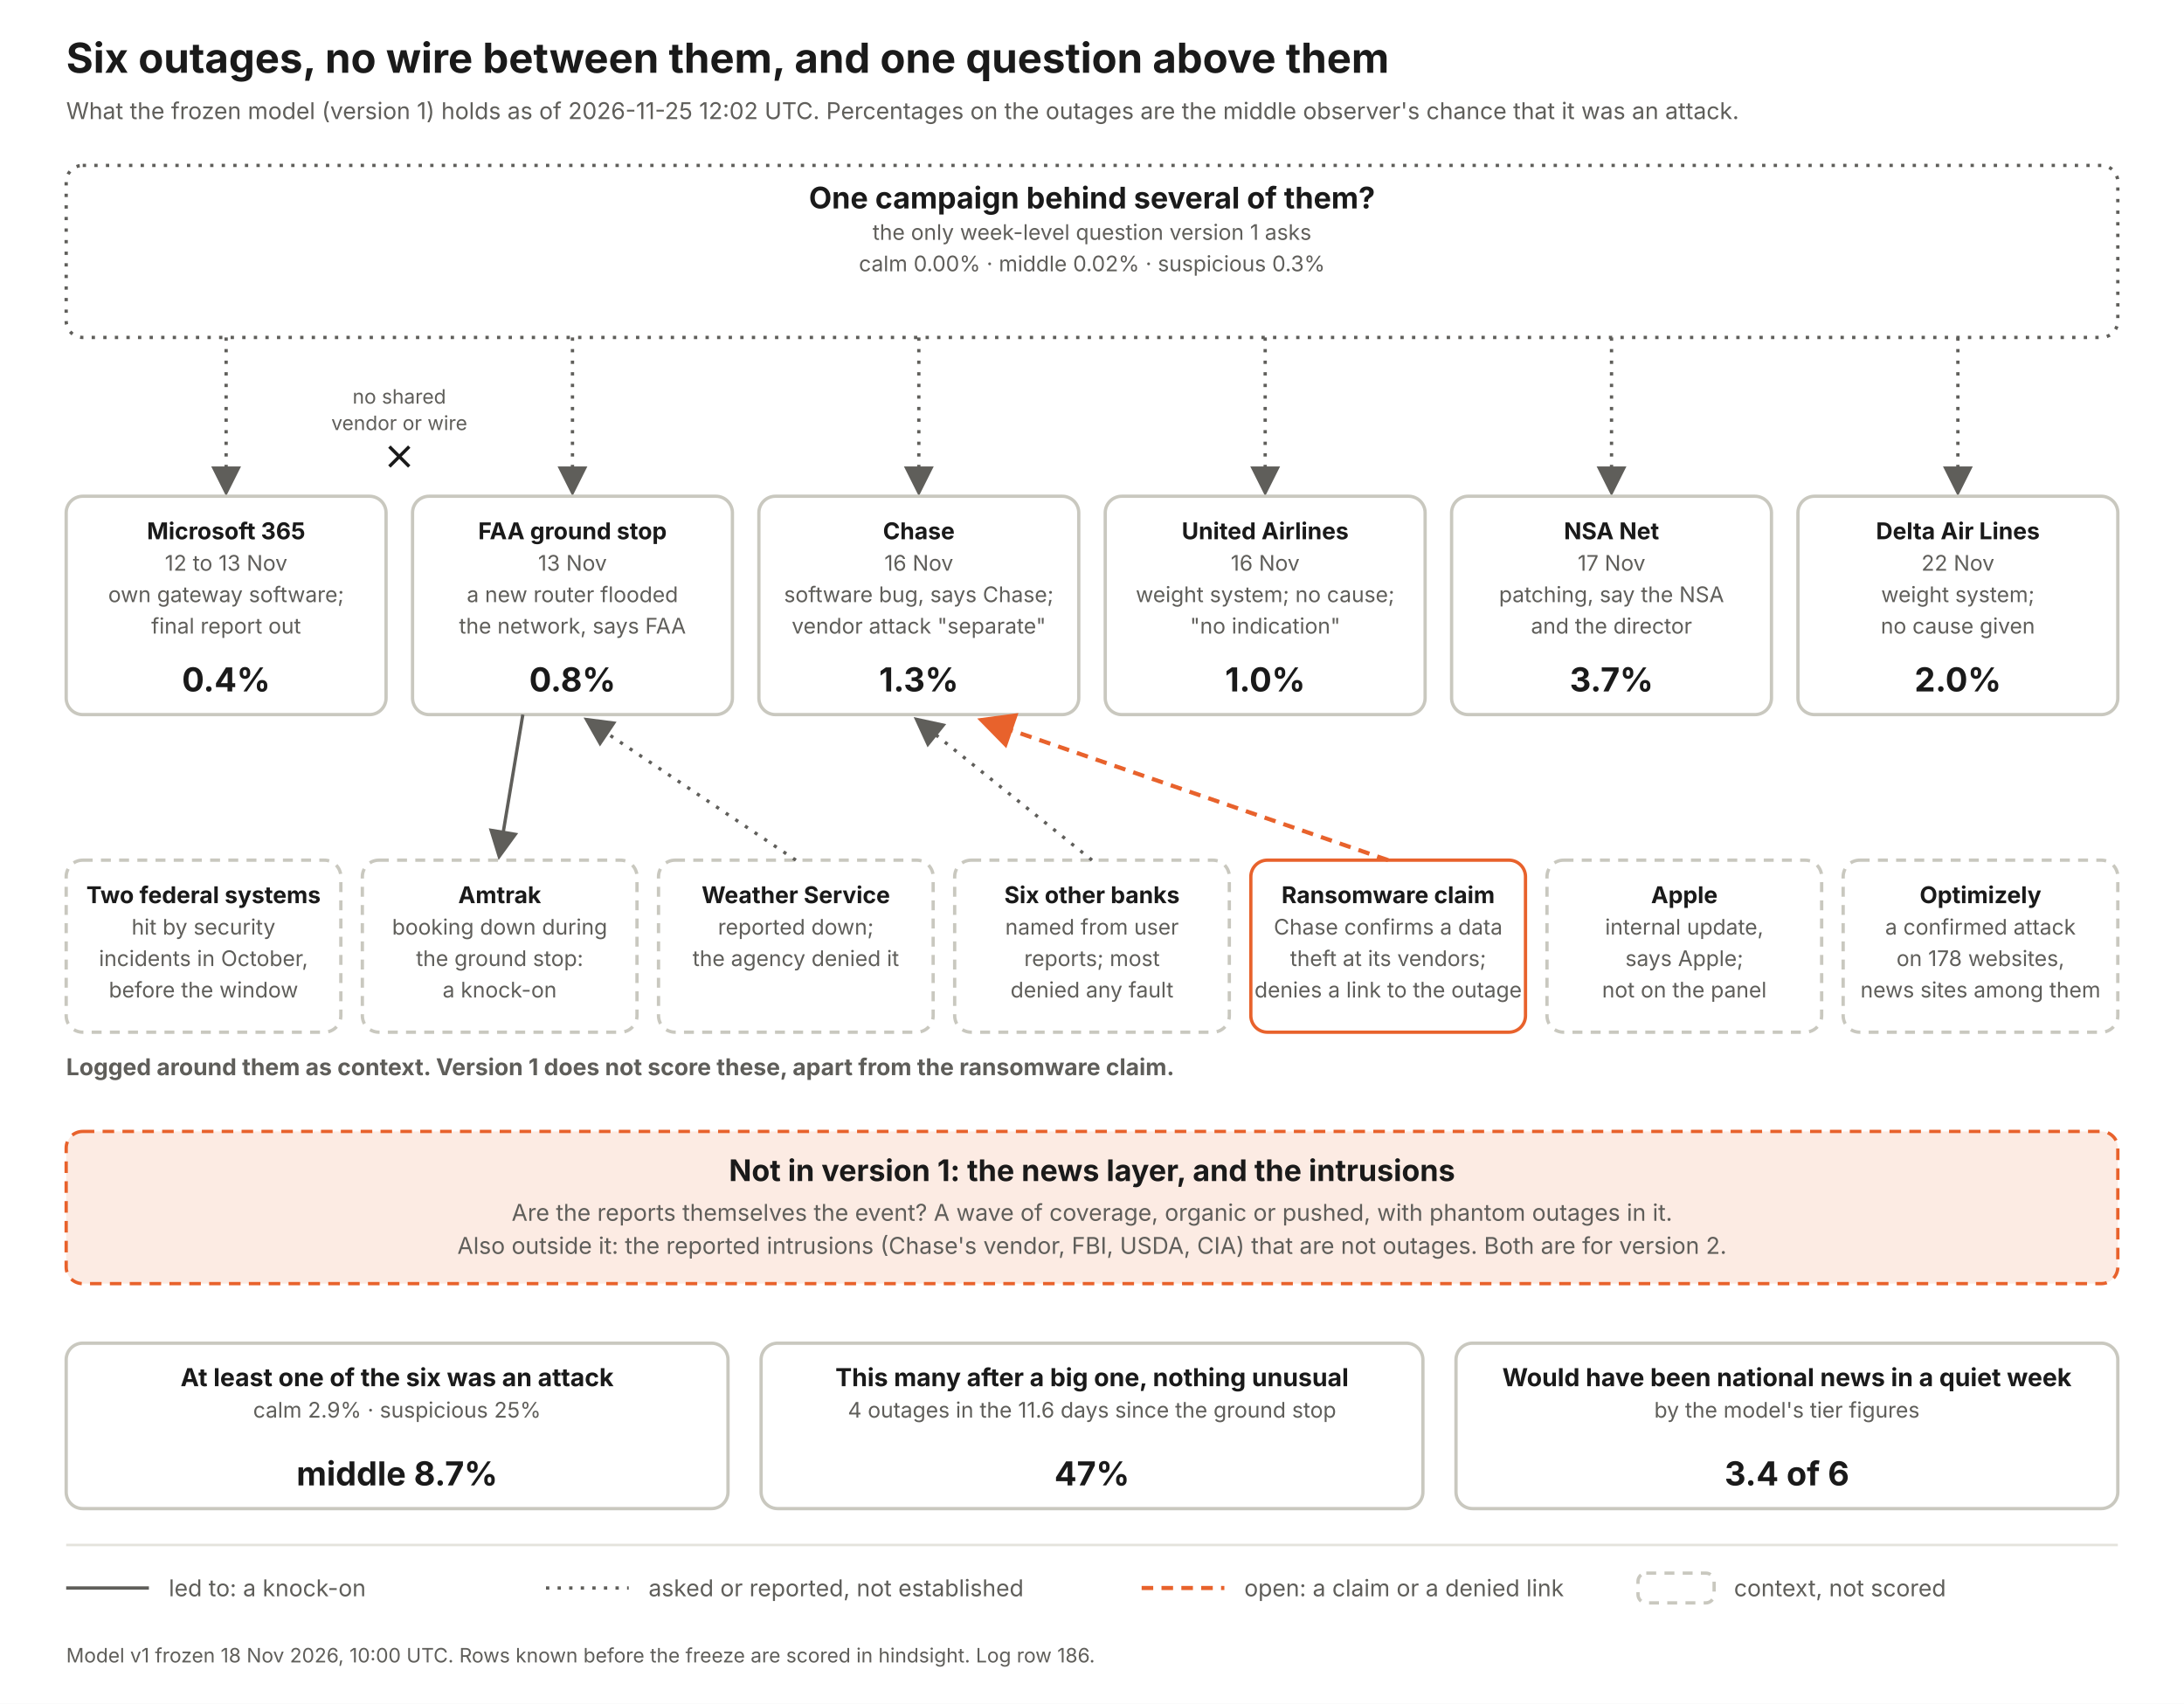
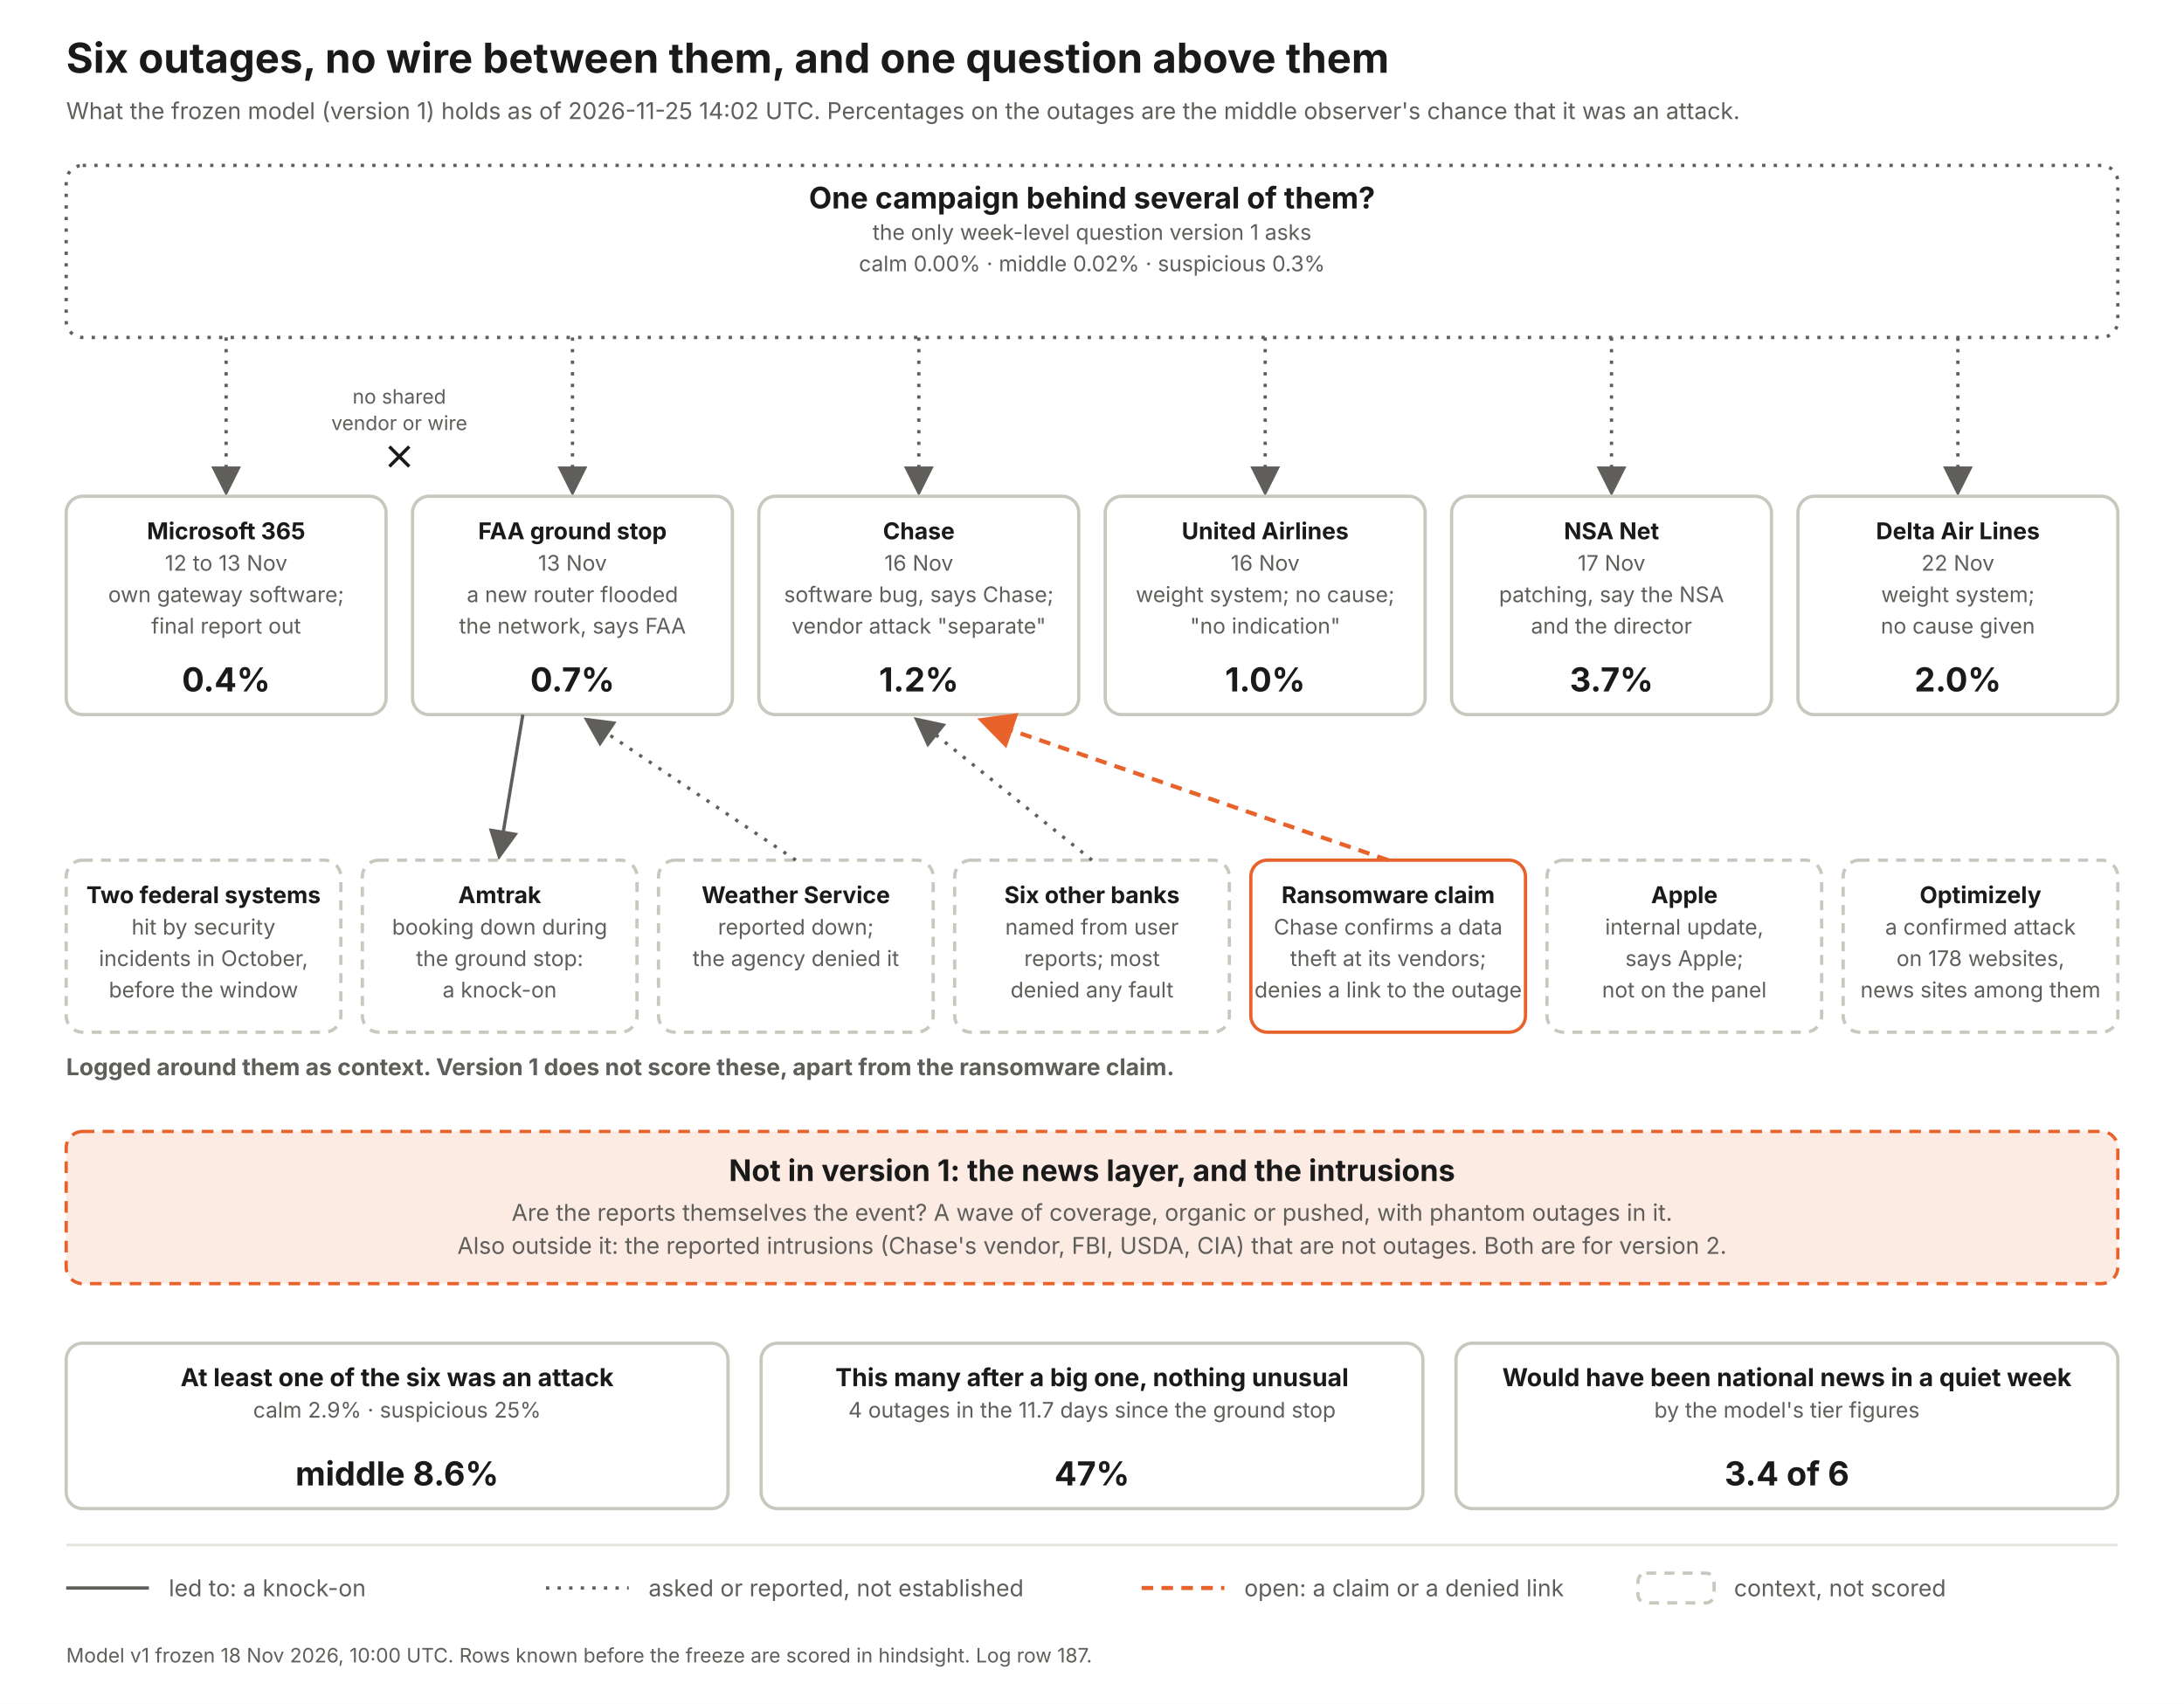
<svg xmlns="http://www.w3.org/2000/svg" width="1320" height="1030" viewBox="0 0 1320 1030" font-family="Inter, Helvetica Neue, Arial, sans-serif">
  <defs>
    <marker id="a" markerWidth="9" markerHeight="9" refX="7" refY="4.5" orient="auto">
      <path d="M0 0 L9 4.5 L0 9 z" fill="#5f5e5a" />
    </marker>
    <marker id="ao" markerWidth="9" markerHeight="9" refX="7" refY="4.5" orient="auto">
      <path d="M0 0 L9 4.5 L0 9 z" fill="#e8622c" />
    </marker>
  </defs>
  <rect width="1320" height="1030" fill="#fff" />
  <text x="40" y="44" font-size="25" font-weight="700" fill="#1a1a1a" text-anchor="start">Six outages, no wire between them, and one question above them</text>
-   <text x="40" y="72" font-size="14" font-weight="400" fill="#5f5e5a" text-anchor="start">What the frozen model (version 1) holds as of 2026-11-25 12:02 UTC. Percentages on the outages are the middle observer's chance that it was an attack.</text>
+   <text x="40" y="72" font-size="14" font-weight="400" fill="#5f5e5a" text-anchor="start">What the frozen model (version 1) holds as of 2026-11-25 14:02 UTC. Percentages on the outages are the middle observer's chance that it was an attack.</text>
  <rect x="40" y="100" width="1240" height="104" rx="10" fill="#fff" stroke="#5f5e5a" stroke-width="2" stroke-dasharray="2 5" />
  <text x="660.0" y="126" font-size="18" font-weight="700" fill="#1a1a1a" text-anchor="middle">One campaign behind several of them?</text>
  <text x="660.0" y="145" font-size="13" font-weight="400" fill="#5f5e5a" text-anchor="middle">the only week-level question version 1 asks</text>
  <text x="660.0" y="164" font-size="13" font-weight="400" fill="#5f5e5a" text-anchor="middle">calm 0.00%   ·   middle 0.02%   ·   suspicious 0.3%</text>
  <line x1="136.667" y1="204" x2="136.667" y2="296" stroke="#5f5e5a" stroke-width="2" stroke-dasharray="2 5" marker-end="url(#a)" />
  <rect x="40.0" y="300" width="193.333" height="132" rx="10" fill="#fff" stroke="#c9c8bf" stroke-width="2" />
  <text x="136.667" y="326" font-size="14" font-weight="700" fill="#1a1a1a" text-anchor="middle">Microsoft 365</text>
  <text x="136.667" y="345" font-size="13" font-weight="400" fill="#5f5e5a" text-anchor="middle">12 to 13 Nov</text>
  <text x="136.667" y="364" font-size="13" font-weight="400" fill="#5f5e5a" text-anchor="middle">own gateway software;</text>
  <text x="136.667" y="383" font-size="13" font-weight="400" fill="#5f5e5a" text-anchor="middle">final report out</text>
  <text x="136.667" y="418" font-size="20" font-weight="700" fill="#1a1a1a" text-anchor="middle">0.4%</text>
  <line x1="346.0" y1="204" x2="346.0" y2="296" stroke="#5f5e5a" stroke-width="2" stroke-dasharray="2 5" marker-end="url(#a)" />
  <rect x="249.333" y="300" width="193.333" height="132" rx="10" fill="#fff" stroke="#c9c8bf" stroke-width="2" />
  <text x="346.0" y="326" font-size="14" font-weight="700" fill="#1a1a1a" text-anchor="middle">FAA ground stop</text>
  <text x="346.0" y="345" font-size="13" font-weight="400" fill="#5f5e5a" text-anchor="middle">13 Nov</text>
  <text x="346.0" y="364" font-size="13" font-weight="400" fill="#5f5e5a" text-anchor="middle">a new router flooded</text>
  <text x="346.0" y="383" font-size="13" font-weight="400" fill="#5f5e5a" text-anchor="middle">the network, says FAA</text>
-   <text x="346.0" y="418" font-size="20" font-weight="700" fill="#1a1a1a" text-anchor="middle">0.8%</text>
+   <text x="346.0" y="418" font-size="20" font-weight="700" fill="#1a1a1a" text-anchor="middle">0.7%</text>
  <line x1="555.333" y1="204" x2="555.333" y2="296" stroke="#5f5e5a" stroke-width="2" stroke-dasharray="2 5" marker-end="url(#a)" />
  <rect x="458.667" y="300" width="193.333" height="132" rx="10" fill="#fff" stroke="#c9c8bf" stroke-width="2" />
  <text x="555.333" y="326" font-size="14" font-weight="700" fill="#1a1a1a" text-anchor="middle">Chase</text>
  <text x="555.333" y="345" font-size="13" font-weight="400" fill="#5f5e5a" text-anchor="middle">16 Nov</text>
  <text x="555.333" y="364" font-size="13" font-weight="400" fill="#5f5e5a" text-anchor="middle">software bug, says Chase;</text>
  <text x="555.333" y="383" font-size="13" font-weight="400" fill="#5f5e5a" text-anchor="middle">vendor attack "separate"</text>
-   <text x="555.333" y="418" font-size="20" font-weight="700" fill="#1a1a1a" text-anchor="middle">1.3%</text>
+   <text x="555.333" y="418" font-size="20" font-weight="700" fill="#1a1a1a" text-anchor="middle">1.2%</text>
  <line x1="764.667" y1="204" x2="764.667" y2="296" stroke="#5f5e5a" stroke-width="2" stroke-dasharray="2 5" marker-end="url(#a)" />
  <rect x="668.0" y="300" width="193.333" height="132" rx="10" fill="#fff" stroke="#c9c8bf" stroke-width="2" />
  <text x="764.667" y="326" font-size="14" font-weight="700" fill="#1a1a1a" text-anchor="middle">United Airlines</text>
  <text x="764.667" y="345" font-size="13" font-weight="400" fill="#5f5e5a" text-anchor="middle">16 Nov</text>
  <text x="764.667" y="364" font-size="13" font-weight="400" fill="#5f5e5a" text-anchor="middle">weight system; no cause;</text>
  <text x="764.667" y="383" font-size="13" font-weight="400" fill="#5f5e5a" text-anchor="middle">"no indication"</text>
  <text x="764.667" y="418" font-size="20" font-weight="700" fill="#1a1a1a" text-anchor="middle">1.0%</text>
  <line x1="974.0" y1="204" x2="974.0" y2="296" stroke="#5f5e5a" stroke-width="2" stroke-dasharray="2 5" marker-end="url(#a)" />
  <rect x="877.333" y="300" width="193.333" height="132" rx="10" fill="#fff" stroke="#c9c8bf" stroke-width="2" />
  <text x="974.0" y="326" font-size="14" font-weight="700" fill="#1a1a1a" text-anchor="middle">NSA Net</text>
  <text x="974.0" y="345" font-size="13" font-weight="400" fill="#5f5e5a" text-anchor="middle">17 Nov</text>
  <text x="974.0" y="364" font-size="13" font-weight="400" fill="#5f5e5a" text-anchor="middle">patching, say the NSA</text>
  <text x="974.0" y="383" font-size="13" font-weight="400" fill="#5f5e5a" text-anchor="middle">and the director</text>
  <text x="974.0" y="418" font-size="20" font-weight="700" fill="#1a1a1a" text-anchor="middle">3.7%</text>
  <line x1="1183.333" y1="204" x2="1183.333" y2="296" stroke="#5f5e5a" stroke-width="2" stroke-dasharray="2 5" marker-end="url(#a)" />
  <rect x="1086.667" y="300" width="193.333" height="132" rx="10" fill="#fff" stroke="#c9c8bf" stroke-width="2" />
  <text x="1183.333" y="326" font-size="14" font-weight="700" fill="#1a1a1a" text-anchor="middle">Delta Air Lines</text>
  <text x="1183.333" y="345" font-size="13" font-weight="400" fill="#5f5e5a" text-anchor="middle">22 Nov</text>
  <text x="1183.333" y="364" font-size="13" font-weight="400" fill="#5f5e5a" text-anchor="middle">weight system;</text>
  <text x="1183.333" y="383" font-size="13" font-weight="400" fill="#5f5e5a" text-anchor="middle">no cause given</text>
  <text x="1183.333" y="418" font-size="20" font-weight="700" fill="#1a1a1a" text-anchor="middle">2.0%</text>
  <text x="241.333" y="244" font-size="12" font-weight="400" fill="#5f5e5a" text-anchor="middle">no shared</text>
  <text x="241.333" y="260" font-size="12" font-weight="400" fill="#5f5e5a" text-anchor="middle">vendor or wire</text>
  <path d="M235.333 270 l12 12 m0 -12 l-12 12" stroke="#1a1a1a" stroke-width="2" fill="none" />
  <text x="40" y="650" font-size="14" font-weight="700" fill="#5f5e5a" text-anchor="start">Logged around them as context. Version 1 does not score these, apart from the ransomware claim.</text>
  <rect x="40" y="520" width="166" height="104" rx="10" fill="#fff" stroke="#c9c8bf" stroke-width="2" stroke-dasharray="6 5" />
  <text x="123.0" y="546" font-size="14" font-weight="700" fill="#1a1a1a" text-anchor="middle">Two federal systems</text>
  <text x="123.0" y="565" font-size="13" font-weight="400" fill="#5f5e5a" text-anchor="middle">hit by security</text>
  <text x="123.0" y="584" font-size="13" font-weight="400" fill="#5f5e5a" text-anchor="middle">incidents in October,</text>
  <text x="123.0" y="603" font-size="13" font-weight="400" fill="#5f5e5a" text-anchor="middle">before the window</text>
  <rect x="219" y="520" width="166" height="104" rx="10" fill="#fff" stroke="#c9c8bf" stroke-width="2" stroke-dasharray="6 5" />
  <text x="302.0" y="546" font-size="14" font-weight="700" fill="#1a1a1a" text-anchor="middle">Amtrak</text>
  <text x="302.0" y="565" font-size="13" font-weight="400" fill="#5f5e5a" text-anchor="middle">booking down during</text>
  <text x="302.0" y="584" font-size="13" font-weight="400" fill="#5f5e5a" text-anchor="middle">the ground stop:</text>
  <text x="302.0" y="603" font-size="13" font-weight="400" fill="#5f5e5a" text-anchor="middle">a knock-on</text>
  <line x1="316.0" y1="432" x2="302" y2="516" stroke="#5f5e5a" stroke-width="2" marker-end="url(#a)" />
  <rect x="398" y="520" width="166" height="104" rx="10" fill="#fff" stroke="#c9c8bf" stroke-width="2" stroke-dasharray="6 5" />
  <text x="481.0" y="546" font-size="14" font-weight="700" fill="#1a1a1a" text-anchor="middle">Weather Service</text>
  <text x="481.0" y="565" font-size="13" font-weight="400" fill="#5f5e5a" text-anchor="middle">reported down;</text>
  <text x="481.0" y="584" font-size="13" font-weight="400" fill="#5f5e5a" text-anchor="middle">the agency denied it</text>
  <line x1="481" y1="520" x2="356.0" y2="436" stroke="#5f5e5a" stroke-width="2" stroke-dasharray="2 5" marker-end="url(#a)" />
  <rect x="577" y="520" width="166" height="104" rx="10" fill="#fff" stroke="#c9c8bf" stroke-width="2" stroke-dasharray="6 5" />
  <text x="660.0" y="546" font-size="14" font-weight="700" fill="#1a1a1a" text-anchor="middle">Six other banks</text>
  <text x="660.0" y="565" font-size="13" font-weight="400" fill="#5f5e5a" text-anchor="middle">named from user</text>
  <text x="660.0" y="584" font-size="13" font-weight="400" fill="#5f5e5a" text-anchor="middle">reports; most</text>
  <text x="660.0" y="603" font-size="13" font-weight="400" fill="#5f5e5a" text-anchor="middle">denied any fault</text>
  <line x1="660" y1="520" x2="555.333" y2="436" stroke="#5f5e5a" stroke-width="2" stroke-dasharray="2 5" marker-end="url(#a)" />
  <rect x="756" y="520" width="166" height="104" rx="10" fill="#fff" stroke="#e8622c" stroke-width="2" />
  <text x="839.0" y="546" font-size="14" font-weight="700" fill="#1a1a1a" text-anchor="middle">Ransomware claim</text>
  <text x="839.0" y="565" font-size="13" font-weight="400" fill="#5f5e5a" text-anchor="middle">Chase confirms a data</text>
  <text x="839.0" y="584" font-size="13" font-weight="400" fill="#5f5e5a" text-anchor="middle">theft at its vendors;</text>
  <text x="839.0" y="603" font-size="13" font-weight="400" fill="#5f5e5a" text-anchor="middle">denies a link to the outage</text>
  <line x1="839" y1="520" x2="595.333" y2="436" stroke="#e8622c" stroke-width="2.5" stroke-dasharray="7 5" marker-end="url(#ao)" />
  <rect x="935" y="520" width="166" height="104" rx="10" fill="#fff" stroke="#c9c8bf" stroke-width="2" stroke-dasharray="6 5" />
  <text x="1018.0" y="546" font-size="14" font-weight="700" fill="#1a1a1a" text-anchor="middle">Apple</text>
  <text x="1018.0" y="565" font-size="13" font-weight="400" fill="#5f5e5a" text-anchor="middle">internal update,</text>
  <text x="1018.0" y="584" font-size="13" font-weight="400" fill="#5f5e5a" text-anchor="middle">says Apple;</text>
  <text x="1018.0" y="603" font-size="13" font-weight="400" fill="#5f5e5a" text-anchor="middle">not on the panel</text>
  <rect x="1114" y="520" width="166" height="104" rx="10" fill="#fff" stroke="#c9c8bf" stroke-width="2" stroke-dasharray="6 5" />
  <text x="1197.0" y="546" font-size="14" font-weight="700" fill="#1a1a1a" text-anchor="middle">Optimizely</text>
  <text x="1197.0" y="565" font-size="13" font-weight="400" fill="#5f5e5a" text-anchor="middle">a confirmed attack</text>
  <text x="1197.0" y="584" font-size="13" font-weight="400" fill="#5f5e5a" text-anchor="middle">on 178 websites,</text>
  <text x="1197.0" y="603" font-size="13" font-weight="400" fill="#5f5e5a" text-anchor="middle">news sites among them</text>
  <rect x="40" y="684" width="1240" height="92" rx="10" fill="#fcebe3" stroke="#e8622c" stroke-width="2" stroke-dasharray="7 5" />
  <text x="660" y="714" font-size="18" font-weight="700" fill="#1a1a1a" text-anchor="middle">Not in version 1: the news layer, and the intrusions</text>
  <text x="660" y="738" font-size="14" font-weight="400" fill="#5f5e5a" text-anchor="middle">Are the reports themselves the event? A wave of coverage, organic or pushed, with phantom outages in it.</text>
  <text x="660" y="758" font-size="14" font-weight="400" fill="#5f5e5a" text-anchor="middle">Also outside it: the reported intrusions (Chase's vendor, FBI, USDA, CIA) that are not outages. Both are for version 2.</text>
  <rect x="40" y="812" width="400" height="100" rx="10" fill="#fff" stroke="#c9c8bf" stroke-width="2" />
  <text x="240.0" y="838" font-size="15" font-weight="700" fill="#1a1a1a" text-anchor="middle">At least one of the six was an attack</text>
  <text x="240.0" y="857" font-size="13" font-weight="400" fill="#5f5e5a" text-anchor="middle">calm 2.9%  ·  suspicious 25%</text>
-   <text x="240.0" y="898" font-size="20" font-weight="700" fill="#1a1a1a" text-anchor="middle">middle 8.7%</text>
+   <text x="240.0" y="898" font-size="20" font-weight="700" fill="#1a1a1a" text-anchor="middle">middle 8.6%</text>
  <rect x="460" y="812" width="400" height="100" rx="10" fill="#fff" stroke="#c9c8bf" stroke-width="2" />
  <text x="660.0" y="838" font-size="15" font-weight="700" fill="#1a1a1a" text-anchor="middle">This many after a big one, nothing unusual</text>
-   <text x="660.0" y="857" font-size="13" font-weight="400" fill="#5f5e5a" text-anchor="middle">4 outages in the 11.6 days since the ground stop</text>
+   <text x="660.0" y="857" font-size="13" font-weight="400" fill="#5f5e5a" text-anchor="middle">4 outages in the 11.7 days since the ground stop</text>
  <text x="660.0" y="898" font-size="20" font-weight="700" fill="#1a1a1a" text-anchor="middle">47%</text>
  <rect x="880" y="812" width="400" height="100" rx="10" fill="#fff" stroke="#c9c8bf" stroke-width="2" />
  <text x="1080.0" y="838" font-size="15" font-weight="700" fill="#1a1a1a" text-anchor="middle">Would have been national news in a quiet week</text>
  <text x="1080.0" y="857" font-size="13" font-weight="400" fill="#5f5e5a" text-anchor="middle">by the model's tier figures</text>
  <text x="1080.0" y="898" font-size="20" font-weight="700" fill="#1a1a1a" text-anchor="middle">3.4 of 6</text>
  <line x1="40" y1="934" x2="1280" y2="934" stroke="#e4e3dc" stroke-width="1.5" />
  <line x1="40" y1="960" x2="90" y2="960" stroke="#5f5e5a" stroke-width="2" />
  <text x="102" y="965" font-size="14" font-weight="400" fill="#5f5e5a" text-anchor="start">led to: a knock-on</text>
  <line x1="330" y1="960" x2="380" y2="960" stroke="#5f5e5a" stroke-width="2" stroke-dasharray="2 5" />
  <text x="392" y="965" font-size="14" font-weight="400" fill="#5f5e5a" text-anchor="start">asked or reported, not established</text>
  <line x1="690" y1="960" x2="740" y2="960" stroke="#e8622c" stroke-width="2.5" stroke-dasharray="7 5" />
  <text x="752" y="965" font-size="14" font-weight="400" fill="#5f5e5a" text-anchor="start">open: a claim or a denied link</text>
  <rect x="990" y="951" width="46" height="18" rx="5" fill="#fff" stroke="#c9c8bf" stroke-width="2" stroke-dasharray="6 5" />
  <text x="1048" y="965" font-size="14" font-weight="400" fill="#5f5e5a" text-anchor="start">context, not scored</text>
-   <text x="40" y="1005" font-size="12" font-weight="400" fill="#5f5e5a" text-anchor="start">Model v1 frozen 18 Nov 2026, 10:00 UTC. Rows known before the freeze are scored in hindsight. Log row 186.</text>
+   <text x="40" y="1005" font-size="12" font-weight="400" fill="#5f5e5a" text-anchor="start">Model v1 frozen 18 Nov 2026, 10:00 UTC. Rows known before the freeze are scored in hindsight. Log row 187.</text>
</svg>
